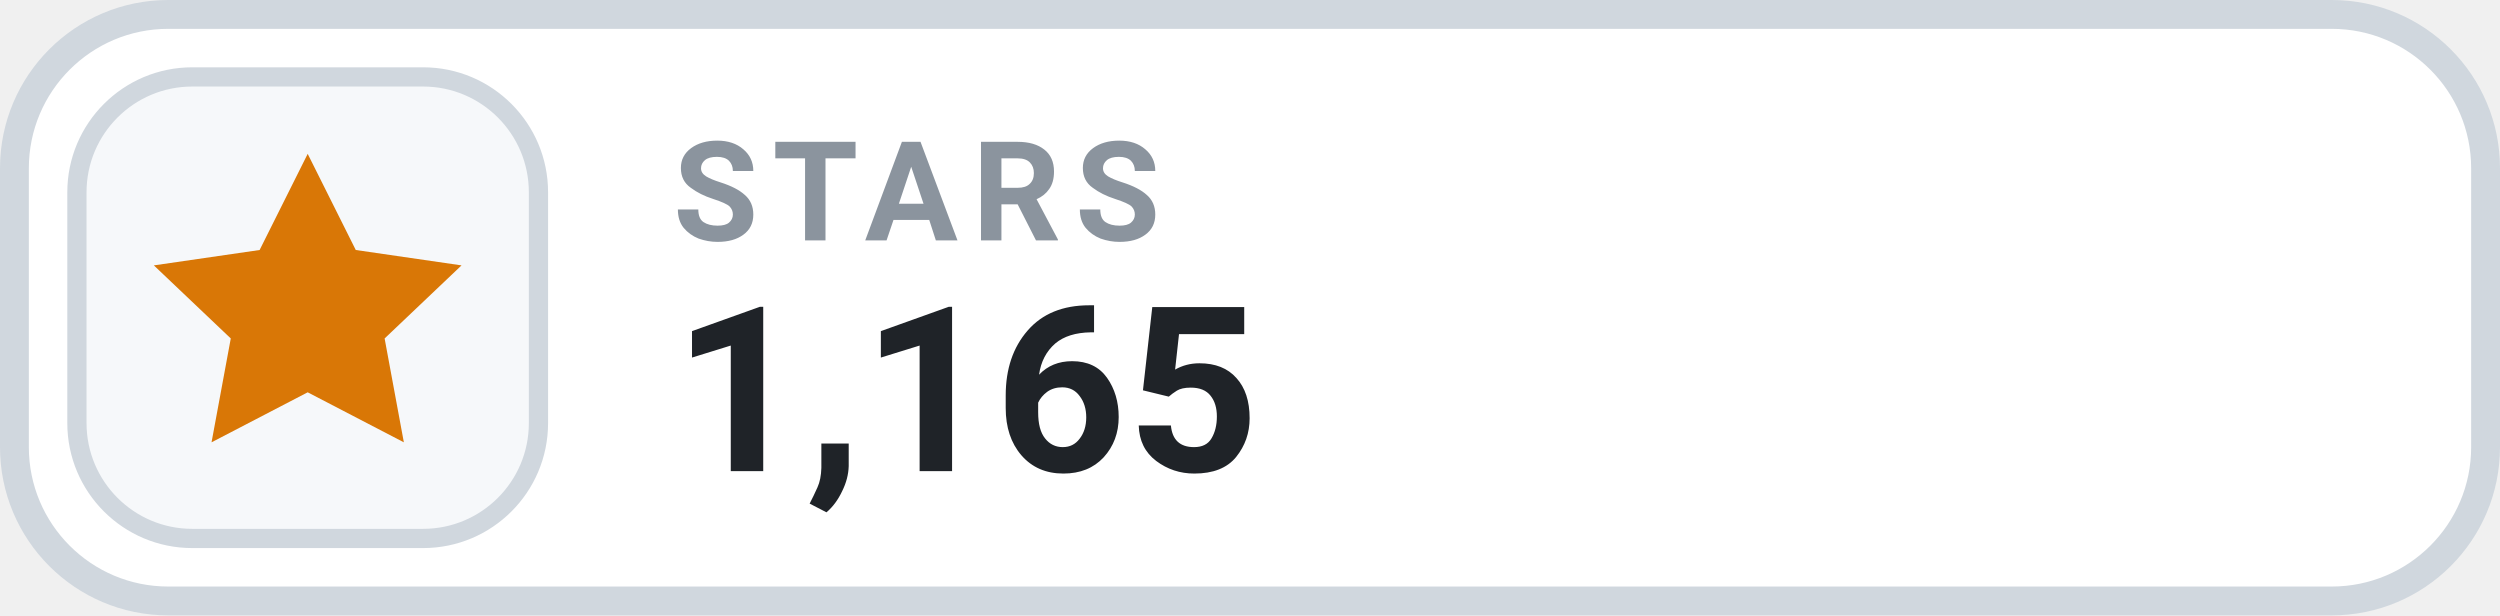
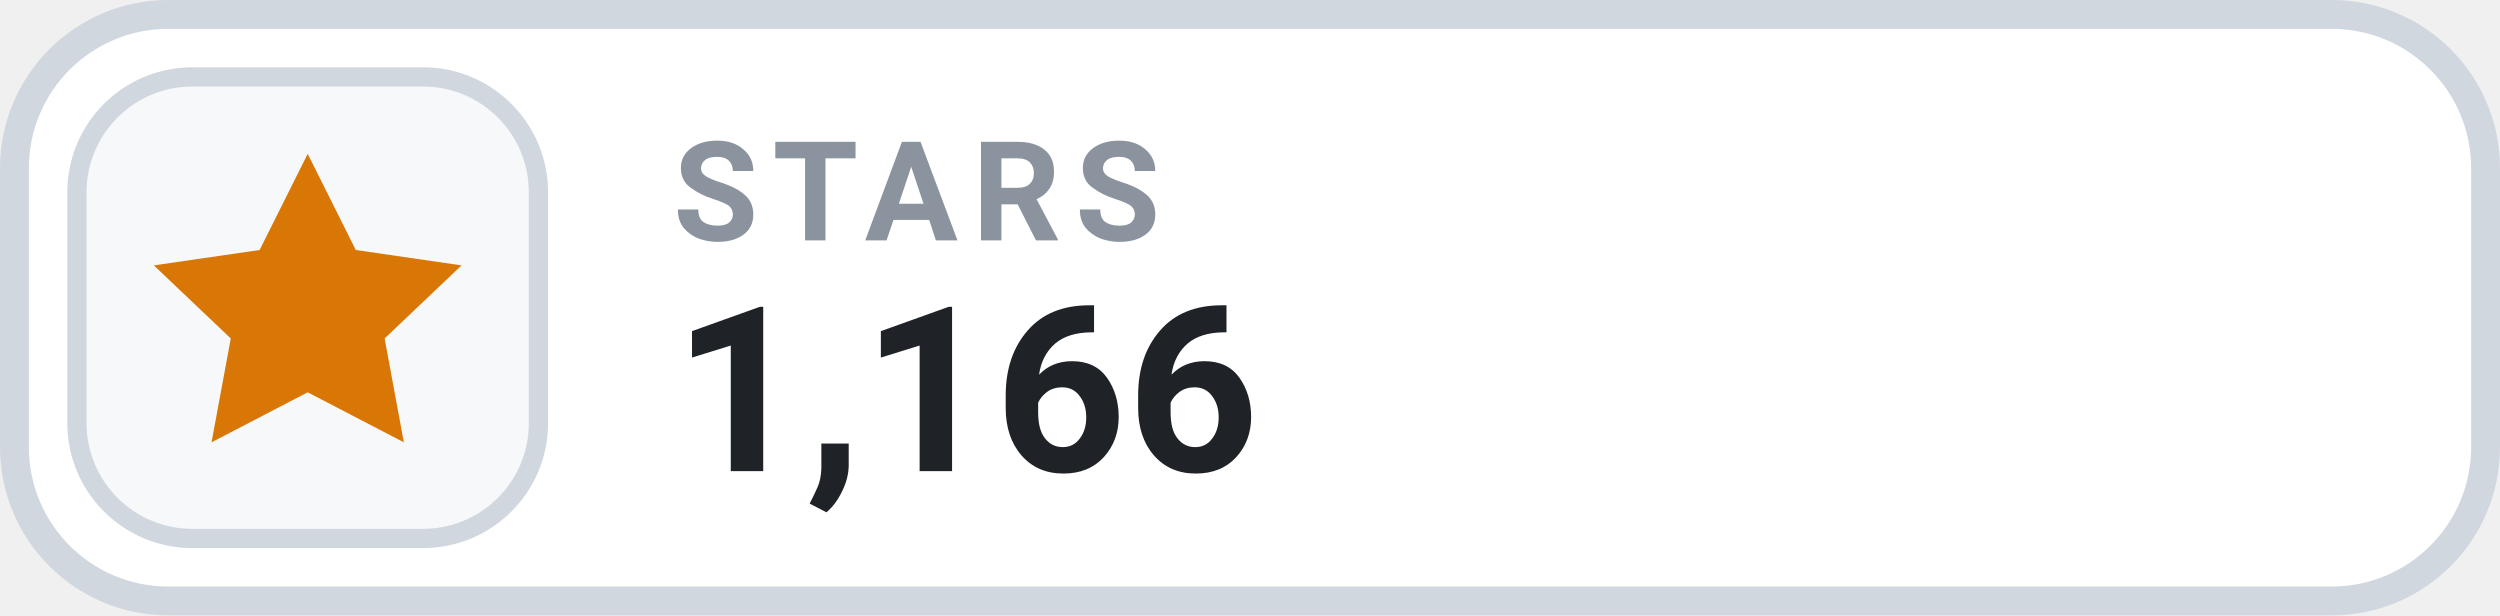
- <svg xmlns="http://www.w3.org/2000/svg" width="130" height="32" viewBox="0 0 130 32" role="img" aria-label="STARS 1,165">
+ <svg xmlns="http://www.w3.org/2000/svg" width="130" height="32" viewBox="0 0 130 32" role="img" aria-label="STARS 1,166">
  <rect x=".75" y=".75" width="128.5" height="30.5" rx="8" fill="#FFFFFF" stroke="#D0D7DE" stroke-width="1.5" />
  <rect x="4" y="4" width="24" height="24" rx="6" fill="#F6F8FA" stroke="#D0D7DE" stroke-width="1" />
  <g transform="translate(16 16)" style="color:#D97706;">
    <path d="M0 -8 l2.5 5 5.5 .8 -4 3.8 1 5.4 -5 -2.6 -5 2.6 1 -5.4 -4 -3.8 5.5 -.8 Z" fill="currentColor" />
  </g>
  <text x="35" y="12.5" fill="#8B949E" font-family="-apple-system,BlinkMacSystemFont,'Segoe UI',Roboto,Helvetica,Arial,sans-serif" font-size="7.2" font-weight="700" letter-spacing=".75">STARS</text>
-   <text x="35" y="24.5" fill="#1F2328" font-family="-apple-system,BlinkMacSystemFont,'Segoe UI',Roboto,Helvetica,Arial,sans-serif" font-size="12" font-weight="700">1,165</text>
+   <text x="35" y="24.5" fill="#1F2328" font-family="-apple-system,BlinkMacSystemFont,'Segoe UI',Roboto,Helvetica,Arial,sans-serif" font-size="12" font-weight="700">1,166</text>
</svg>
